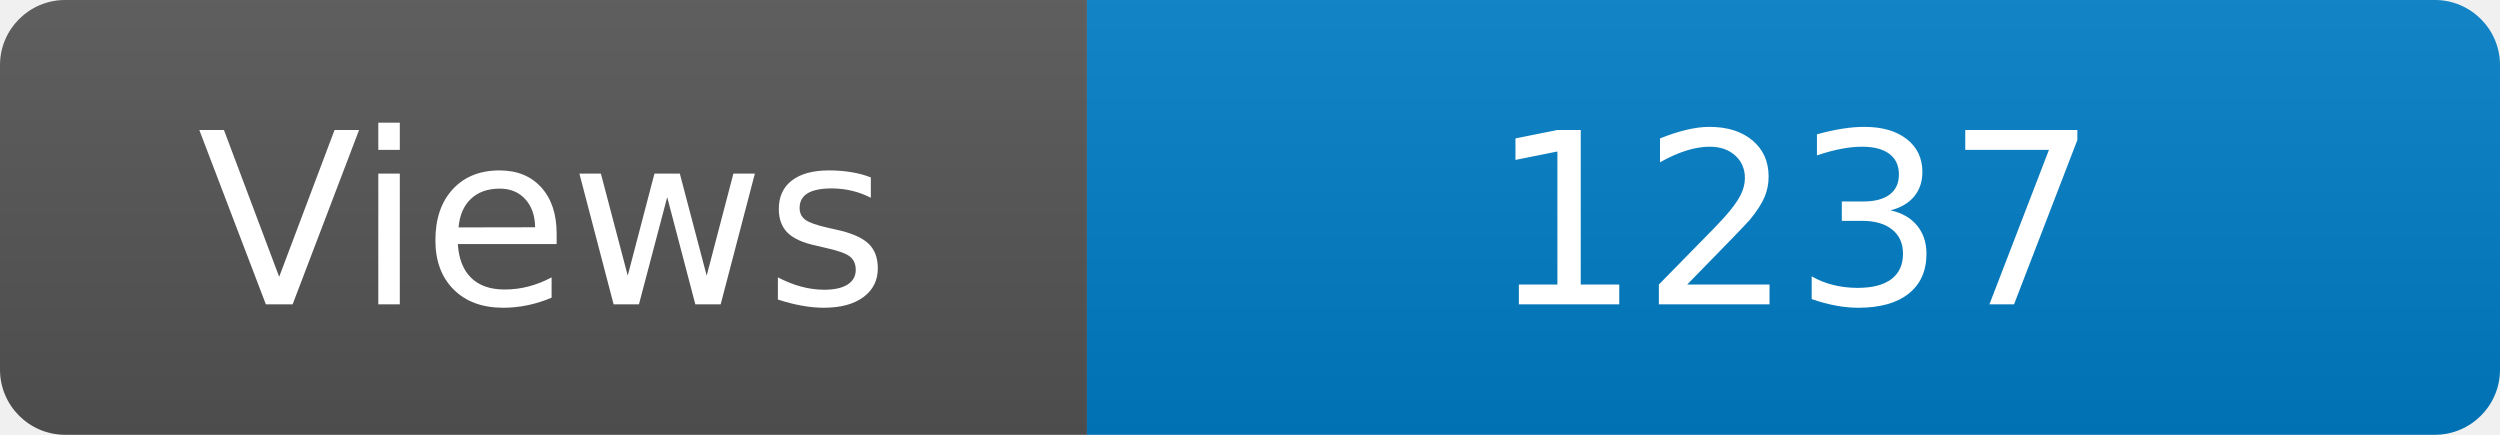
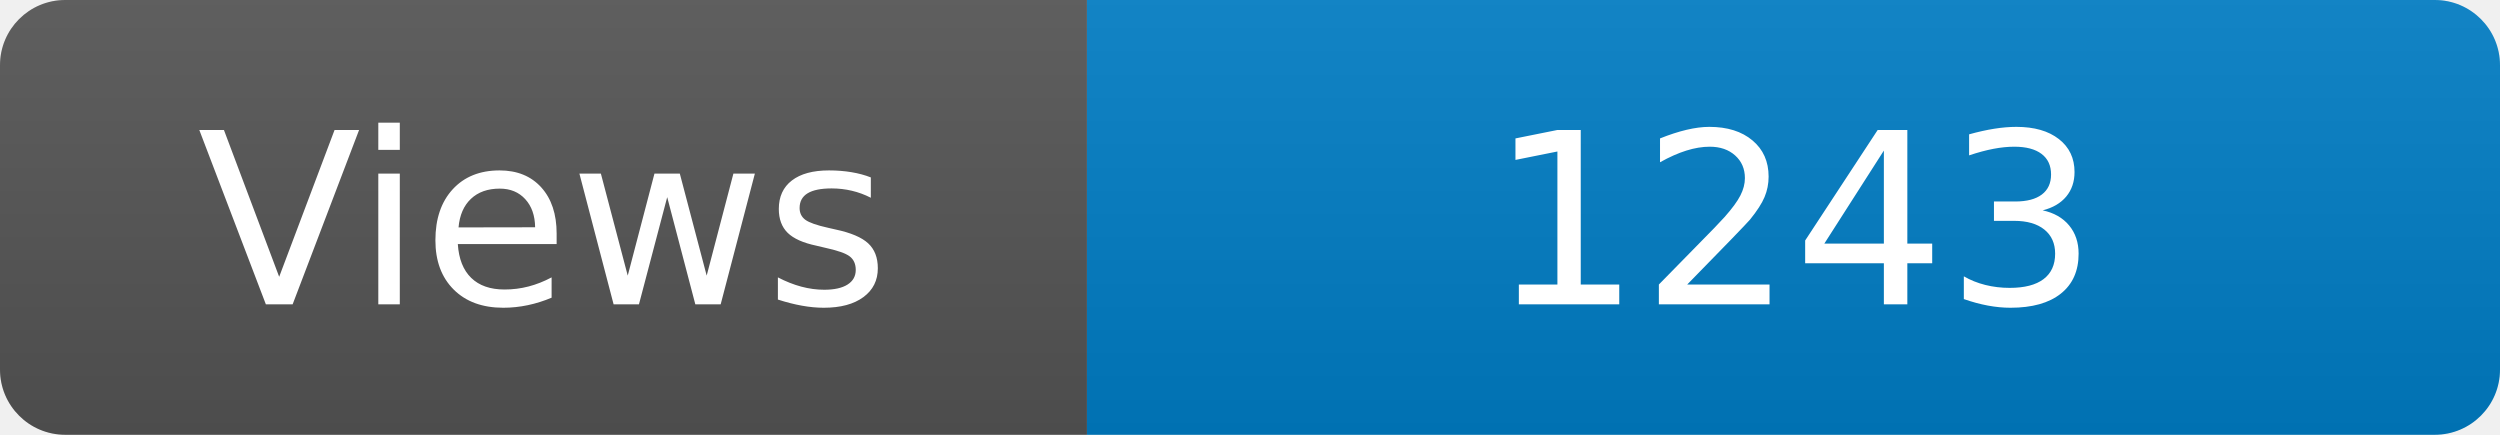
<svg xmlns="http://www.w3.org/2000/svg" width="115" height="20" role="img" aria-label="Maintained?: yes">
  <linearGradient id="s" x2="0" y2="100%">
    <stop offset="0" stop-color="#bbb" stop-opacity=".1" />
    <stop offset="1" stop-opacity=".1" />
  </linearGradient>
  <clipPath id="r">
    <rect width="115" height="20" rx="3" fill="#fff" />
  </clipPath>
  <g clip-path="url(#r)">
    <rect width="50" height="20" fill="#555" />
    <rect x="50" width="160" height="20" fill="#007ec6" />
    <rect width="115" height="20" fill="url(#s)" />
  </g>
  <g fill="#fff" text-anchor="middle" font-family="Verdana,Geneva,DejaVu Sans,sans-serif" font-size="110">
    <text x="250" y="140" transform="scale(.1)" fill="#fff">Views</text>
-     <text x="825" y="140" transform="scale(.1)" fill="#fff">1237</text>
+     <text x="825" y="140" transform="scale(.1)" fill="#fff">1243</text>
  </g>
</svg>
